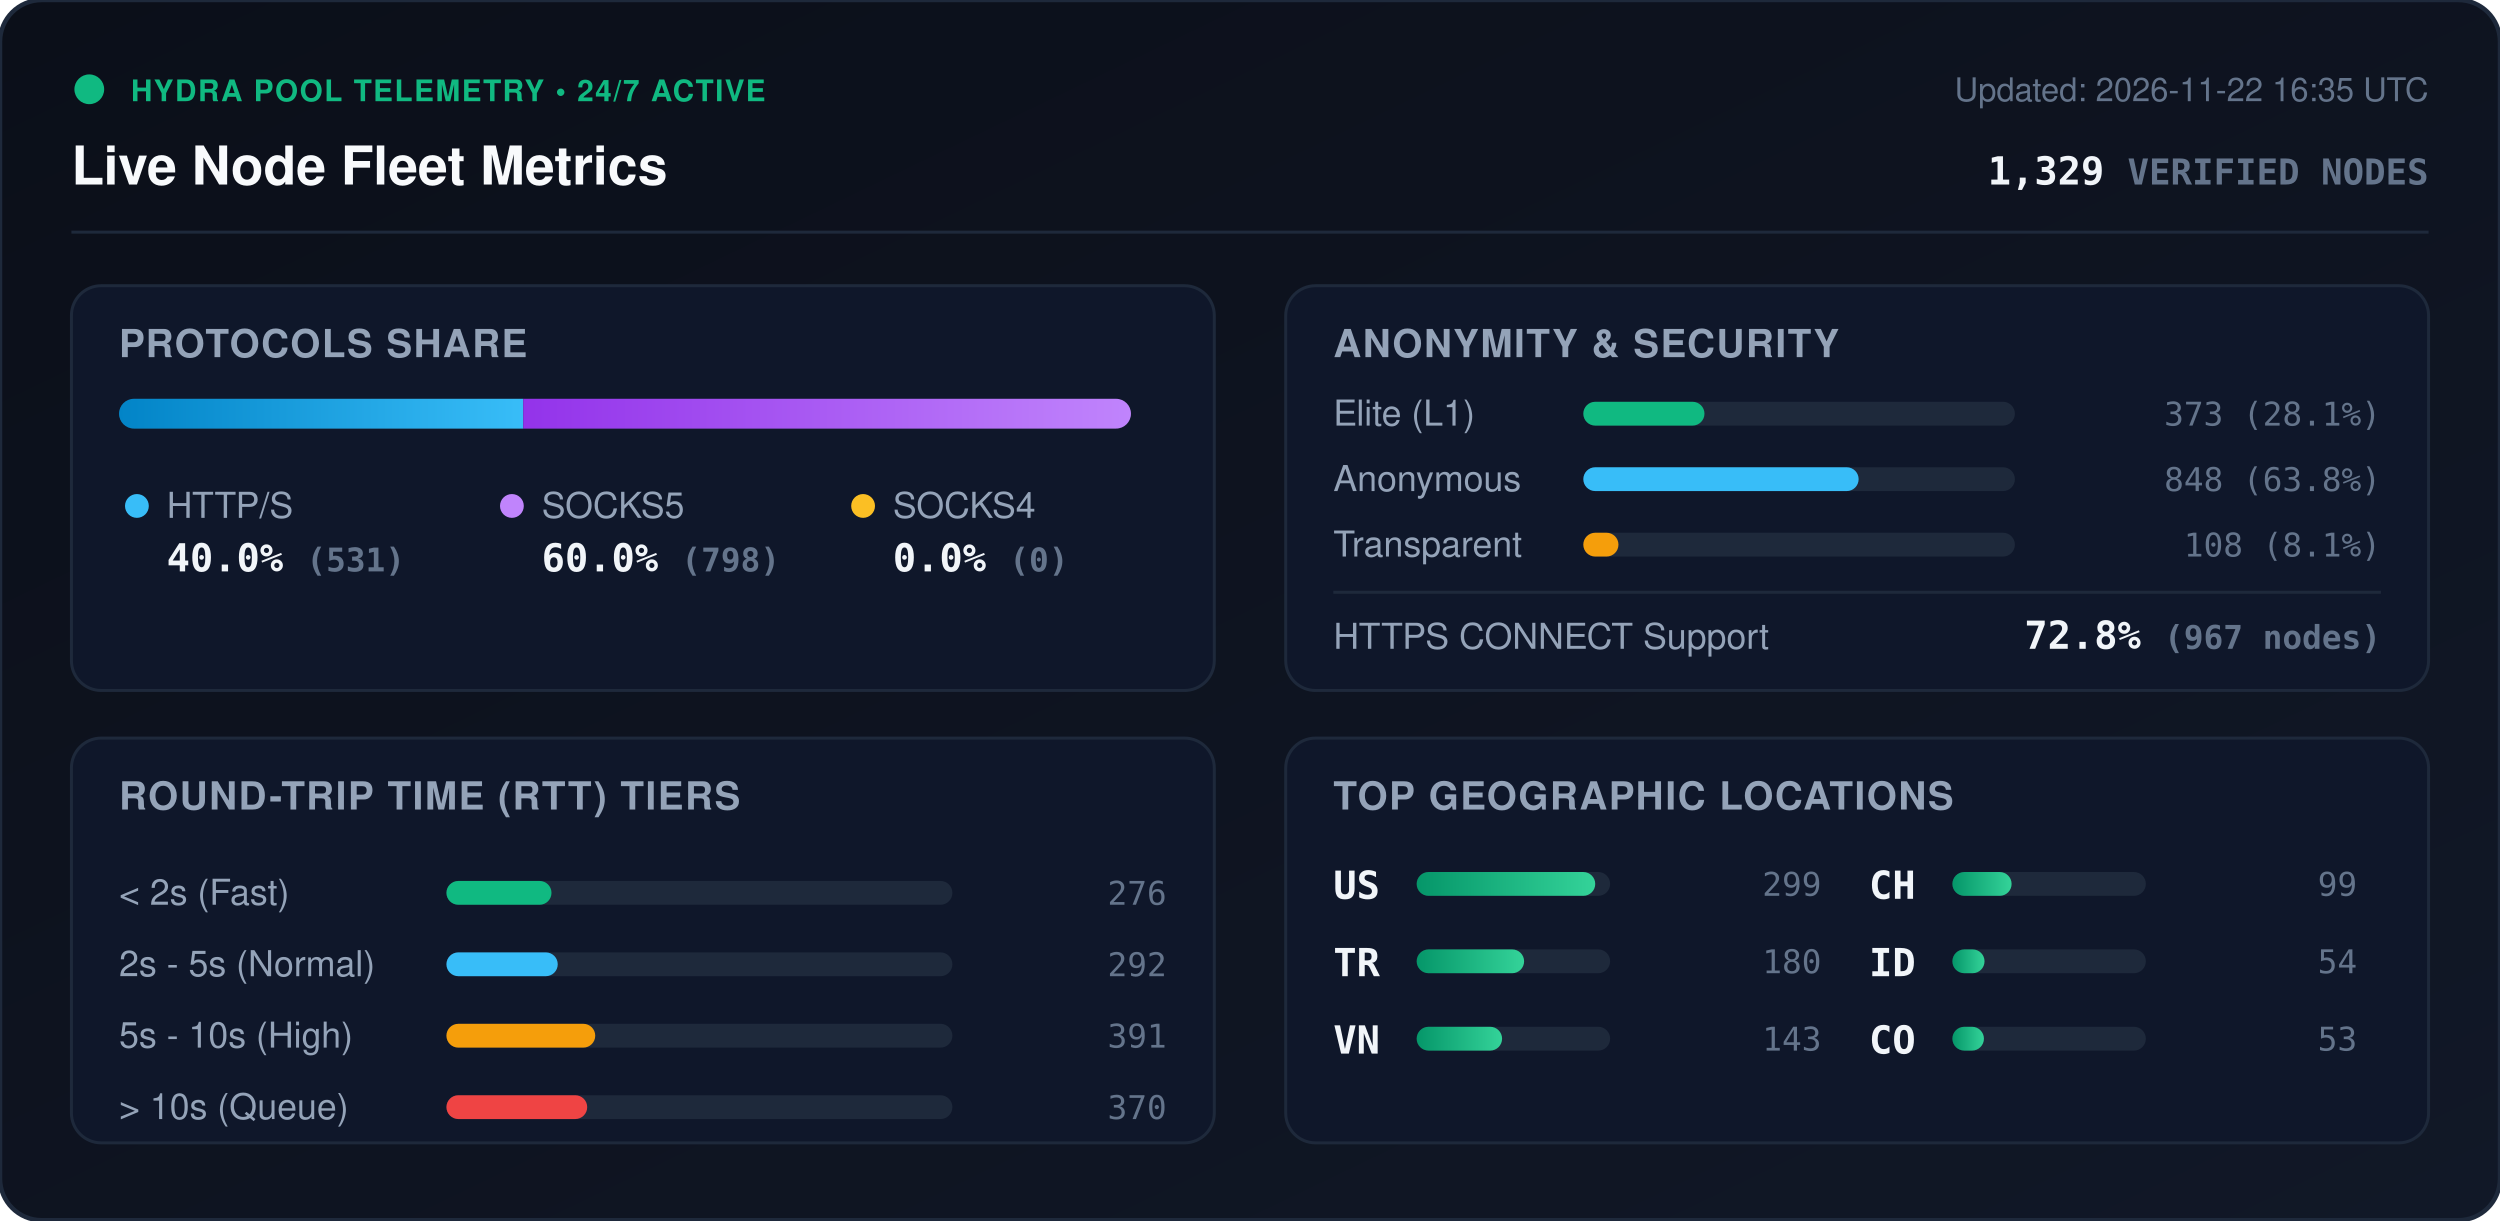
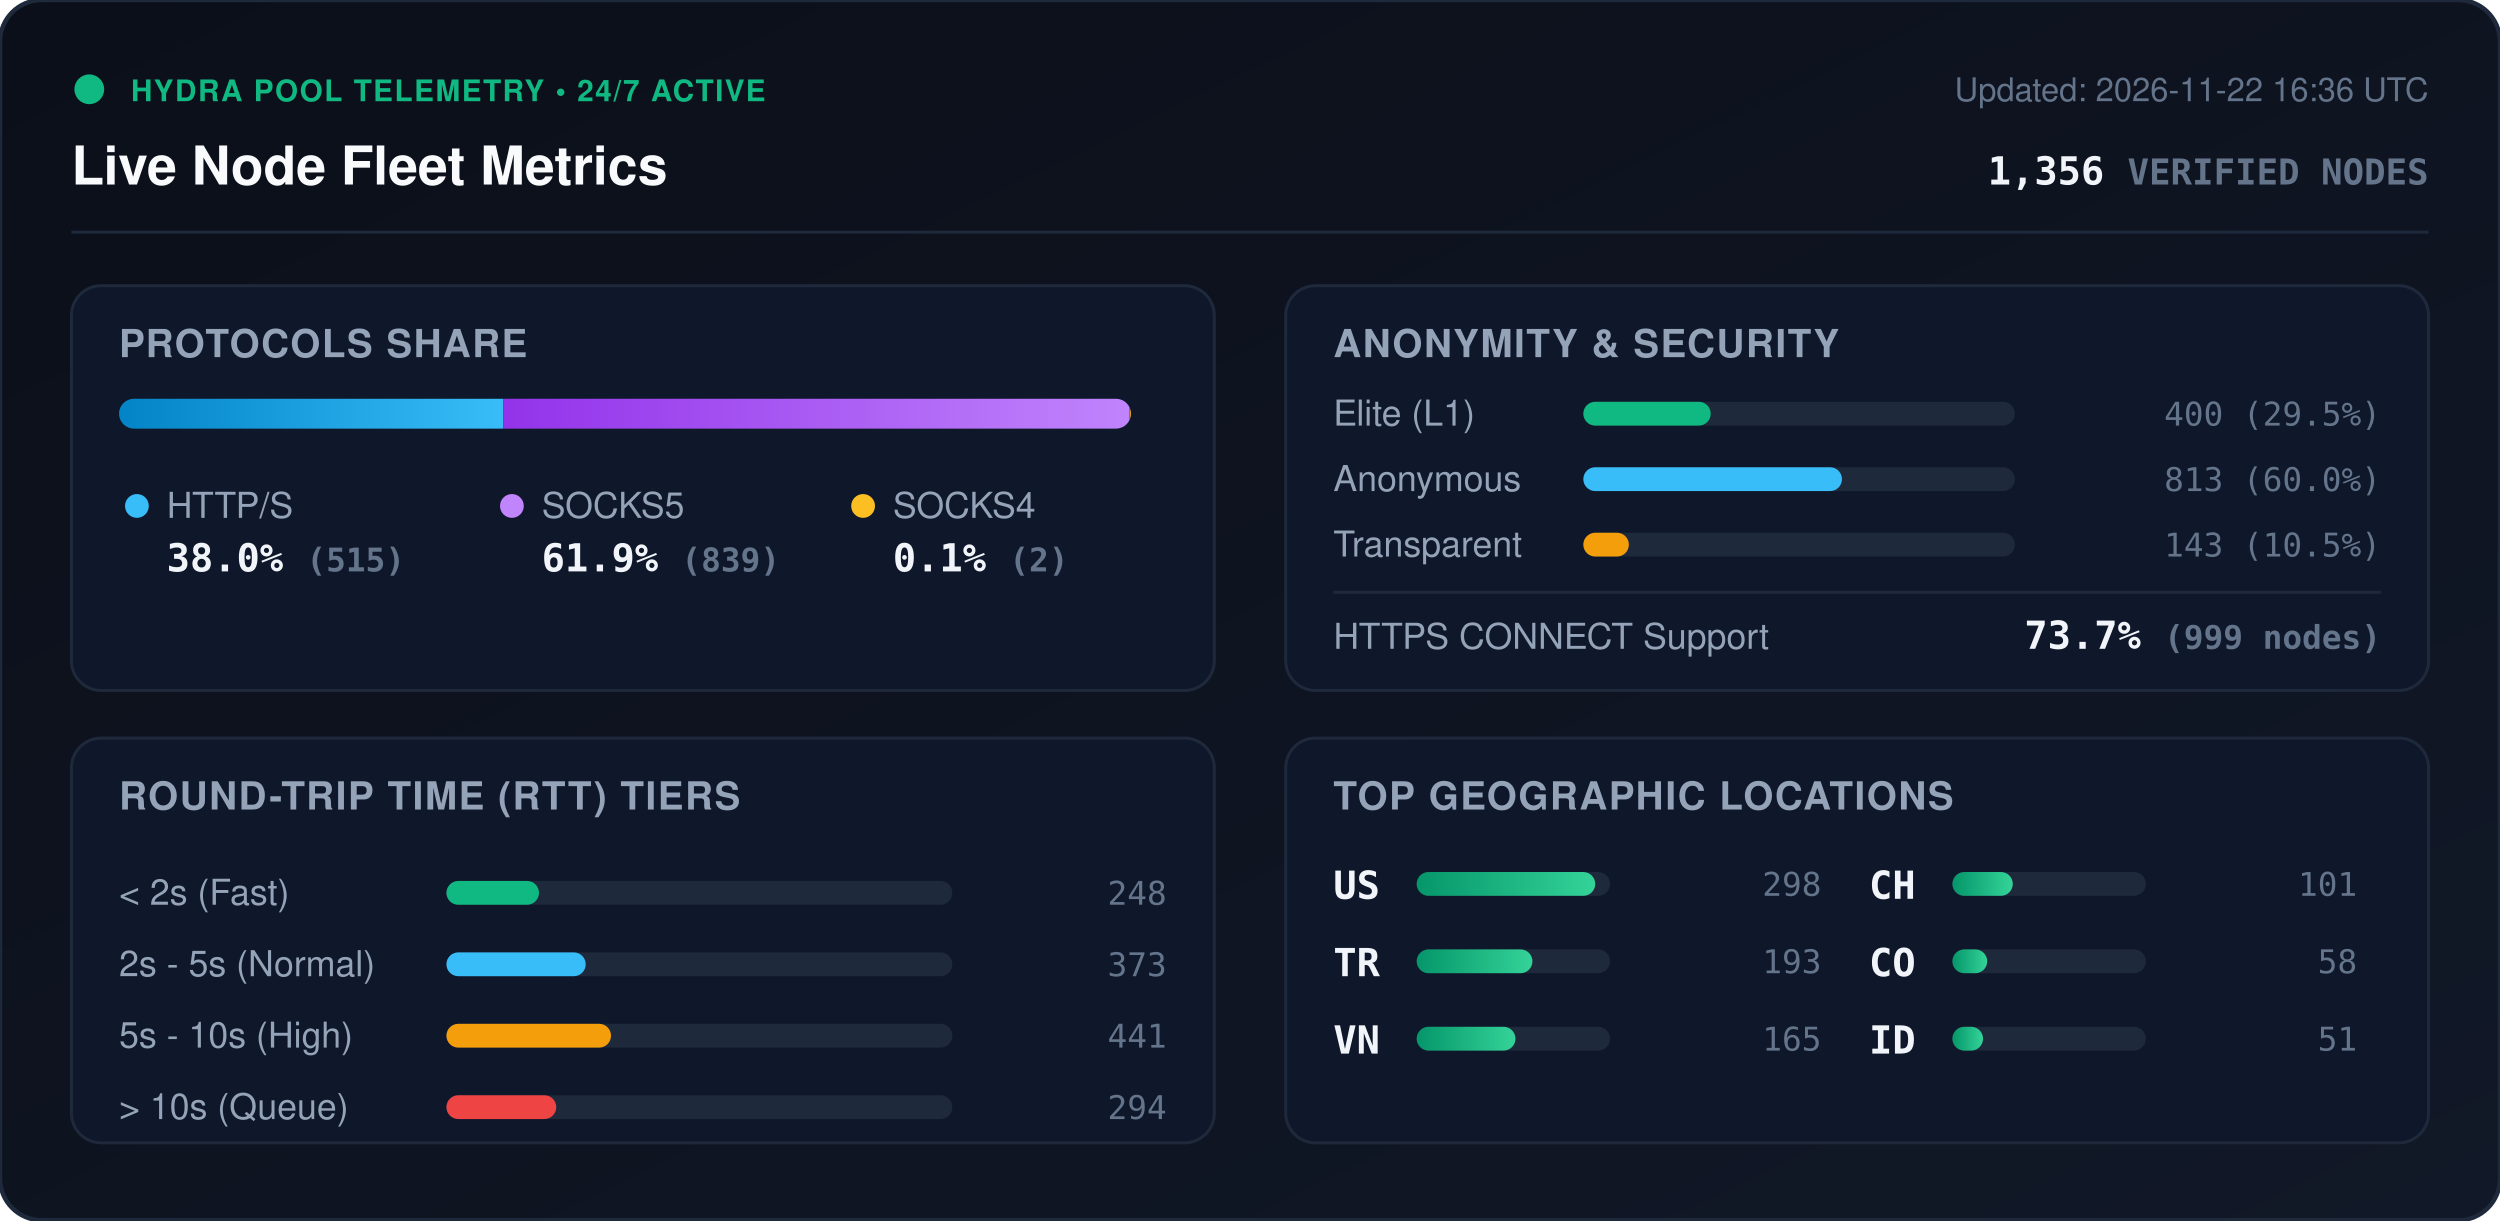
<svg xmlns="http://www.w3.org/2000/svg" viewBox="0 0 840 410" width="840" height="410" style="max-width: 100%; height: auto;">
  <defs>
    <linearGradient id="bg" x1="0%" y1="0%" x2="100%" y2="100%">
      <stop offset="0%" stop-color="#0b0f19" />
      <stop offset="100%" stop-color="#111827" />
    </linearGradient>
    <linearGradient id="bar-http" x1="0%" y1="0%" x2="100%" y2="0%">
      <stop offset="0%" stop-color="#0284c7" />
      <stop offset="100%" stop-color="#38bdf8" />
    </linearGradient>
    <linearGradient id="bar-socks5" x1="0%" y1="0%" x2="100%" y2="0%">
      <stop offset="0%" stop-color="#9333ea" />
      <stop offset="100%" stop-color="#c084fc" />
    </linearGradient>
    <linearGradient id="bar-socks4" x1="0%" y1="0%" x2="100%" y2="0%">
      <stop offset="0%" stop-color="#d97706" />
      <stop offset="100%" stop-color="#fbbf24" />
    </linearGradient>
    <linearGradient id="bar-green" x1="0%" y1="0%" x2="100%" y2="0%">
      <stop offset="0%" stop-color="#059669" />
      <stop offset="100%" stop-color="#34d399" />
    </linearGradient>
    <clipPath id="prog-track-clip">
      <rect width="340.0" height="10" rx="5" />
    </clipPath>
    <style>
      .title { font: 700 18px -apple-system, BlinkMacSystemFont, 'Segoe UI', Helvetica, Arial, sans-serif; fill: #f8fafc; }
      .sub { font: 500 11px -apple-system, BlinkMacSystemFont, 'Segoe UI', Helvetica, Arial, sans-serif; fill: #64748b; }
      .section-hdr { font: 600 13px -apple-system, BlinkMacSystemFont, 'Segoe UI', Helvetica, Arial, sans-serif; fill: #94a3b8; letter-spacing: 0.5px; }
      .metric-val { font: 700 13px -apple-system, BlinkMacSystemFont, 'Segoe UI', Helvetica, Arial, sans-serif; fill: #f1f5f9; }
      .metric-lbl { font: 500 12px -apple-system, BlinkMacSystemFont, 'Segoe UI', Helvetica, Arial, sans-serif; fill: #94a3b8; }
      .badge-txt { font: 700 10px -apple-system, BlinkMacSystemFont, 'Segoe UI', Helvetica, Arial, sans-serif; fill: #10b981; letter-spacing: 0.5px; }
      .mono { font-family: ui-monospace, SFMono-Regular, Menlo, Monaco, Consolas, monospace; }
      .pulse { animation: beacon 2s infinite ease-in-out; }
      @keyframes beacon { 0%, 100% { opacity: 1; } 50% { opacity: 0.35; } }
    </style>
  </defs>
  <rect width="840" height="410" rx="14" fill="url(#bg)" stroke="#1e293b" stroke-width="1.5" />
  <g transform="translate(24, 24)">
    <circle cx="6" cy="6" r="5" fill="#10b981" class="pulse" />
    <text x="20" y="10" class="badge-txt">HYDRA POOL TELEMETRY • 24/7 ACTIVE</text>
    <text x="0" y="38" class="title">Live Node Fleet Metrics</text>
-     <text x="792" y="10" text-anchor="end" class="sub">Updated: 2026-11-22 16:35 UTC</text>
-     <text x="792" y="38" text-anchor="end" class="metric-val mono" fill="#38bdf8">1,329 <tspan font-size="12" fill="#64748b">VERIFIED NODES</tspan>
+     <text x="792" y="10" text-anchor="end" class="sub">Updated: 2026-11-22 16:36 UTC</text>
+     <text x="792" y="38" text-anchor="end" class="metric-val mono" fill="#38bdf8">1,356 <tspan font-size="12" fill="#64748b">VERIFIED NODES</tspan>
    </text>
  </g>
  <line x1="24" y1="78" x2="816" y2="78" stroke="#1e293b" stroke-width="1" />
  <g transform="translate(24, 96)">
    <rect width="384" height="136" rx="10" fill="#0f172a" stroke="#1e293b" />
    <text x="16" y="24" class="section-hdr">PROTOCOLS SHARE</text>
    <g transform="translate(16, 38)">
      <rect width="340.0" height="10" rx="5" fill="#1e293b" />
      <g clip-path="url(#prog-track-clip)">
-         <rect x="0" width="135.8" height="10" fill="url(#bar-http)" />
-         <rect x="135.8" width="204.2" height="10" fill="url(#bar-socks5)" />
-         <rect x="340.0" width="0.0" height="10" fill="url(#bar-socks4)" />
+         <rect x="0" width="129.1" height="10" fill="url(#bar-http)" />
+         <rect x="129.1" width="210.4" height="10" fill="url(#bar-socks5)" />
+         <rect x="339.5" width="0.5" height="10" fill="url(#bar-socks4)" />
      </g>
    </g>
    <g transform="translate(16, 68)">
      <circle cx="6" cy="6" r="4" fill="#38bdf8" />
      <text x="16" y="10" class="metric-lbl">HTTP/S</text>
-       <text x="16" y="28" class="metric-val mono">40.0% <tspan font-size="11" fill="#64748b">(531)</tspan>
+       <text x="16" y="28" class="metric-val mono">38.0% <tspan font-size="11" fill="#64748b">(515)</tspan>
      </text>
      <circle cx="132" cy="6" r="4" fill="#c084fc" />
      <text x="142" y="10" class="metric-lbl">SOCKS5</text>
-       <text x="142" y="28" class="metric-val mono">60.0% <tspan font-size="11" fill="#64748b">(798)</tspan>
+       <text x="142" y="28" class="metric-val mono">61.9% <tspan font-size="11" fill="#64748b">(839)</tspan>
      </text>
      <circle cx="250" cy="6" r="4" fill="#fbbf24" />
      <text x="260" y="10" class="metric-lbl">SOCKS4</text>
-       <text x="260" y="28" class="metric-val mono">0.0% <tspan font-size="11" fill="#64748b">(0)</tspan>
+       <text x="260" y="28" class="metric-val mono">0.1% <tspan font-size="11" fill="#64748b">(2)</tspan>
      </text>
    </g>
  </g>
  <g transform="translate(432, 96)">
    <rect width="384" height="136" rx="10" fill="#0f172a" stroke="#1e293b" />
    <text x="16" y="24" class="section-hdr">ANONYMITY &amp; SECURITY</text>
    <text x="16" y="47" class="metric-lbl">Elite (L1)</text>
    <rect x="100" y="39" width="145.0" height="8" rx="4" fill="#1e293b" />
-     <rect x="100" y="39" width="40.7" height="8" rx="4" fill="#10b981" />
-     <text x="368" y="47" text-anchor="end" class="mono sub" fill="#e2e8f0">373 (28.1%)</text>
+     <rect x="100" y="39" width="42.8" height="8" rx="4" fill="#10b981" />
+     <text x="368" y="47" text-anchor="end" class="mono sub" fill="#e2e8f0">400 (29.5%)</text>
    <text x="16" y="69" class="metric-lbl">Anonymous</text>
    <rect x="100" y="61" width="145.0" height="8" rx="4" fill="#1e293b" />
-     <rect x="100" y="61" width="92.5" height="8" rx="4" fill="#38bdf8" />
-     <text x="368" y="69" text-anchor="end" class="mono sub" fill="#e2e8f0">848 (63.8%)</text>
+     <rect x="100" y="61" width="86.9" height="8" rx="4" fill="#38bdf8" />
+     <text x="368" y="69" text-anchor="end" class="mono sub" fill="#e2e8f0">813 (60.0%)</text>
    <text x="16" y="91" class="metric-lbl">Transparent</text>
    <rect x="100" y="83" width="145.0" height="8" rx="4" fill="#1e293b" />
-     <rect x="100" y="83" width="11.8" height="8" rx="4" fill="#f59e0b" />
-     <text x="368" y="91" text-anchor="end" class="mono sub" fill="#e2e8f0">108 (8.1%)</text>
+     <rect x="100" y="83" width="15.3" height="8" rx="4" fill="#f59e0b" />
+     <text x="368" y="91" text-anchor="end" class="mono sub" fill="#e2e8f0">143 (10.5%)</text>
    <line x1="16" y1="103" x2="368" y2="103" stroke="#1e293b" stroke-width="1" />
    <text x="16" y="122" class="metric-lbl">HTTPS CONNECT Support</text>
-     <text x="368" y="122" text-anchor="end" class="metric-val mono" fill="#34d399">72.8% <tspan font-size="11" fill="#64748b">(967 nodes)</tspan>
+     <text x="368" y="122" text-anchor="end" class="metric-val mono" fill="#34d399">73.7% <tspan font-size="11" fill="#64748b">(999 nodes)</tspan>
    </text>
  </g>
  <g transform="translate(24, 248)">
    <rect width="384" height="136" rx="10" fill="#0f172a" stroke="#1e293b" />
    <text x="16" y="24" class="section-hdr">ROUND-TRIP TIME (RTT) TIERS</text>
    <g transform="translate(16, 42)">
      <text x="0" y="14" class="metric-lbl">&lt; 2s (Fast)</text>
      <rect x="110" y="6" width="170" height="8" rx="4" fill="#1e293b" />
-       <rect x="110" y="6" width="35.3" height="8" rx="4" fill="#10b981" />
-       <text x="352" y="14" text-anchor="end" class="mono sub">276</text>
+       <rect x="110" y="6" width="31.1" height="8" rx="4" fill="#10b981" />
+       <text x="352" y="14" text-anchor="end" class="mono sub">248</text>
      <text x="0" y="38" class="metric-lbl">2s - 5s (Normal)</text>
      <rect x="110" y="30" width="170" height="8" rx="4" fill="#1e293b" />
-       <rect x="110" y="30" width="37.4" height="8" rx="4" fill="#38bdf8" />
-       <text x="352" y="38" text-anchor="end" class="mono sub">292</text>
+       <rect x="110" y="30" width="46.8" height="8" rx="4" fill="#38bdf8" />
+       <text x="352" y="38" text-anchor="end" class="mono sub">373</text>
      <text x="0" y="62" class="metric-lbl">5s - 10s (High)</text>
      <rect x="110" y="54" width="170" height="8" rx="4" fill="#1e293b" />
-       <rect x="110" y="54" width="50.0" height="8" rx="4" fill="#f59e0b" />
-       <text x="352" y="62" text-anchor="end" class="mono sub">391</text>
+       <rect x="110" y="54" width="55.3" height="8" rx="4" fill="#f59e0b" />
+       <text x="352" y="62" text-anchor="end" class="mono sub">441</text>
      <text x="0" y="86" class="metric-lbl">&gt; 10s (Queue)</text>
      <rect x="110" y="78" width="170" height="8" rx="4" fill="#1e293b" />
-       <rect x="110" y="78" width="47.3" height="8" rx="4" fill="#ef4444" />
-       <text x="352" y="86" text-anchor="end" class="mono sub">370</text>
+       <rect x="110" y="78" width="36.9" height="8" rx="4" fill="#ef4444" />
+       <text x="352" y="86" text-anchor="end" class="mono sub">294</text>
    </g>
  </g>
  <g transform="translate(432, 248)">
    <rect width="384" height="136" rx="10" fill="#0f172a" stroke="#1e293b" />
    <text x="16" y="24" class="section-hdr">TOP GEOGRAPHIC LOCATIONS</text>
    <g transform="translate(16, 42)">
      <g transform="translate(0, 0)">
        <text x="0" y="12" class="mono metric-val" font-size="12">US</text>
        <rect x="28" y="3" width="65" height="8" rx="4" fill="#1e293b" />
        <rect x="28" y="3" width="60.0" height="8" rx="4" fill="url(#bar-green)" />
-         <text x="164" y="11" text-anchor="end" class="mono sub">299</text>
+         <text x="164" y="11" text-anchor="end" class="mono sub">298</text>
      </g>
      <g transform="translate(0, 26)">
        <text x="0" y="12" class="mono metric-val" font-size="12">TR</text>
        <rect x="28" y="3" width="65" height="8" rx="4" fill="#1e293b" />
-         <rect x="28" y="3" width="36.1" height="8" rx="4" fill="url(#bar-green)" />
-         <text x="164" y="11" text-anchor="end" class="mono sub">180</text>
+         <rect x="28" y="3" width="38.9" height="8" rx="4" fill="url(#bar-green)" />
+         <text x="164" y="11" text-anchor="end" class="mono sub">193</text>
      </g>
      <g transform="translate(0, 52)">
        <text x="0" y="12" class="mono metric-val" font-size="12">VN</text>
        <rect x="28" y="3" width="65" height="8" rx="4" fill="#1e293b" />
-         <rect x="28" y="3" width="28.7" height="8" rx="4" fill="url(#bar-green)" />
-         <text x="164" y="11" text-anchor="end" class="mono sub">143</text>
+         <rect x="28" y="3" width="33.2" height="8" rx="4" fill="url(#bar-green)" />
+         <text x="164" y="11" text-anchor="end" class="mono sub">165</text>
      </g>
      <g transform="translate(180, 0)">
        <text x="0" y="12" class="mono metric-val" font-size="12">CH</text>
        <rect x="28" y="3" width="65" height="8" rx="4" fill="#1e293b" />
-         <rect x="28" y="3" width="19.9" height="8" rx="4" fill="url(#bar-green)" />
-         <text x="164" y="11" text-anchor="end" class="mono sub">99</text>
+         <rect x="28" y="3" width="20.3" height="8" rx="4" fill="url(#bar-green)" />
+         <text x="164" y="11" text-anchor="end" class="mono sub">101</text>
      </g>
      <g transform="translate(180, 26)">
+         <text x="0" y="12" class="mono metric-val" font-size="12">CO</text>
+         <rect x="28" y="3" width="65" height="8" rx="4" fill="#1e293b" />
+         <rect x="28" y="3" width="11.7" height="8" rx="4" fill="url(#bar-green)" />
+         <text x="164" y="11" text-anchor="end" class="mono sub">58</text>
+       </g>
+       <g transform="translate(180, 52)">
        <text x="0" y="12" class="mono metric-val" font-size="12">ID</text>
        <rect x="28" y="3" width="65" height="8" rx="4" fill="#1e293b" />
-         <rect x="28" y="3" width="10.8" height="8" rx="4" fill="url(#bar-green)" />
-         <text x="164" y="11" text-anchor="end" class="mono sub">54</text>
-       </g>
-       <g transform="translate(180, 52)">
-         <text x="0" y="12" class="mono metric-val" font-size="12">CO</text>
-         <rect x="28" y="3" width="65" height="8" rx="4" fill="#1e293b" />
-         <rect x="28" y="3" width="10.6" height="8" rx="4" fill="url(#bar-green)" />
-         <text x="164" y="11" text-anchor="end" class="mono sub">53</text>
+         <rect x="28" y="3" width="10.3" height="8" rx="4" fill="url(#bar-green)" />
+         <text x="164" y="11" text-anchor="end" class="mono sub">51</text>
      </g>
    </g>
  </g>
</svg>
